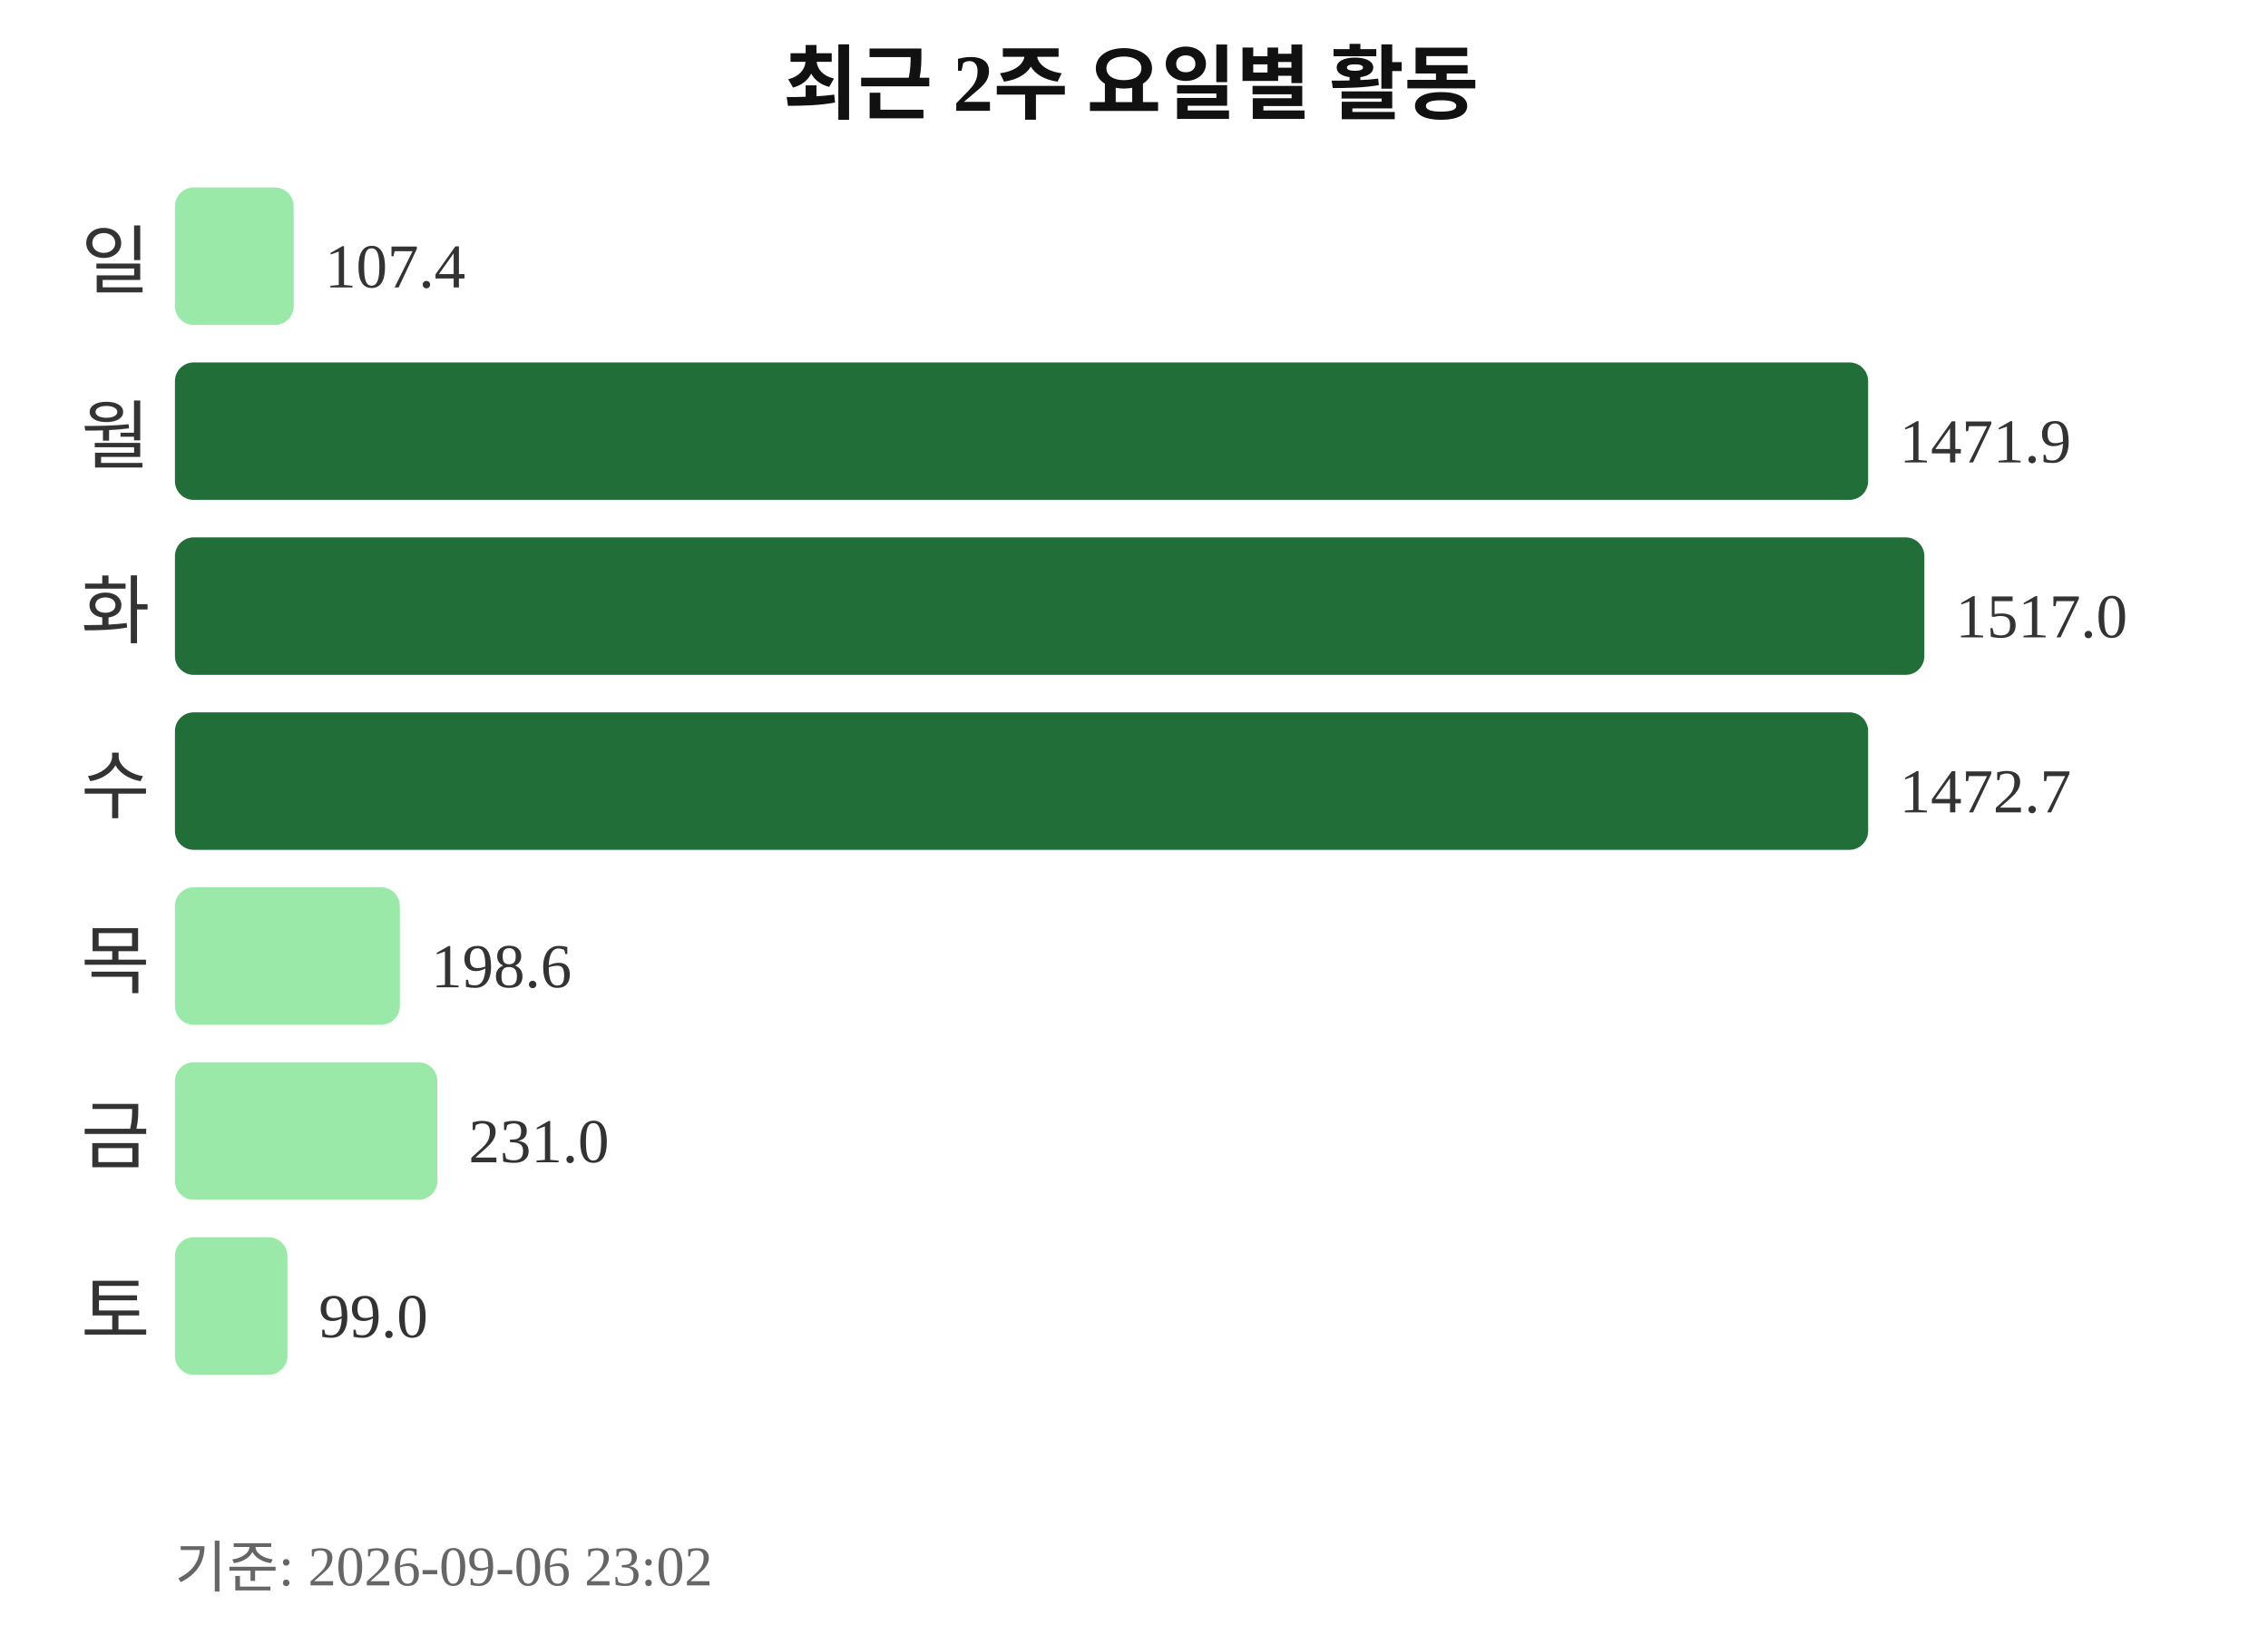
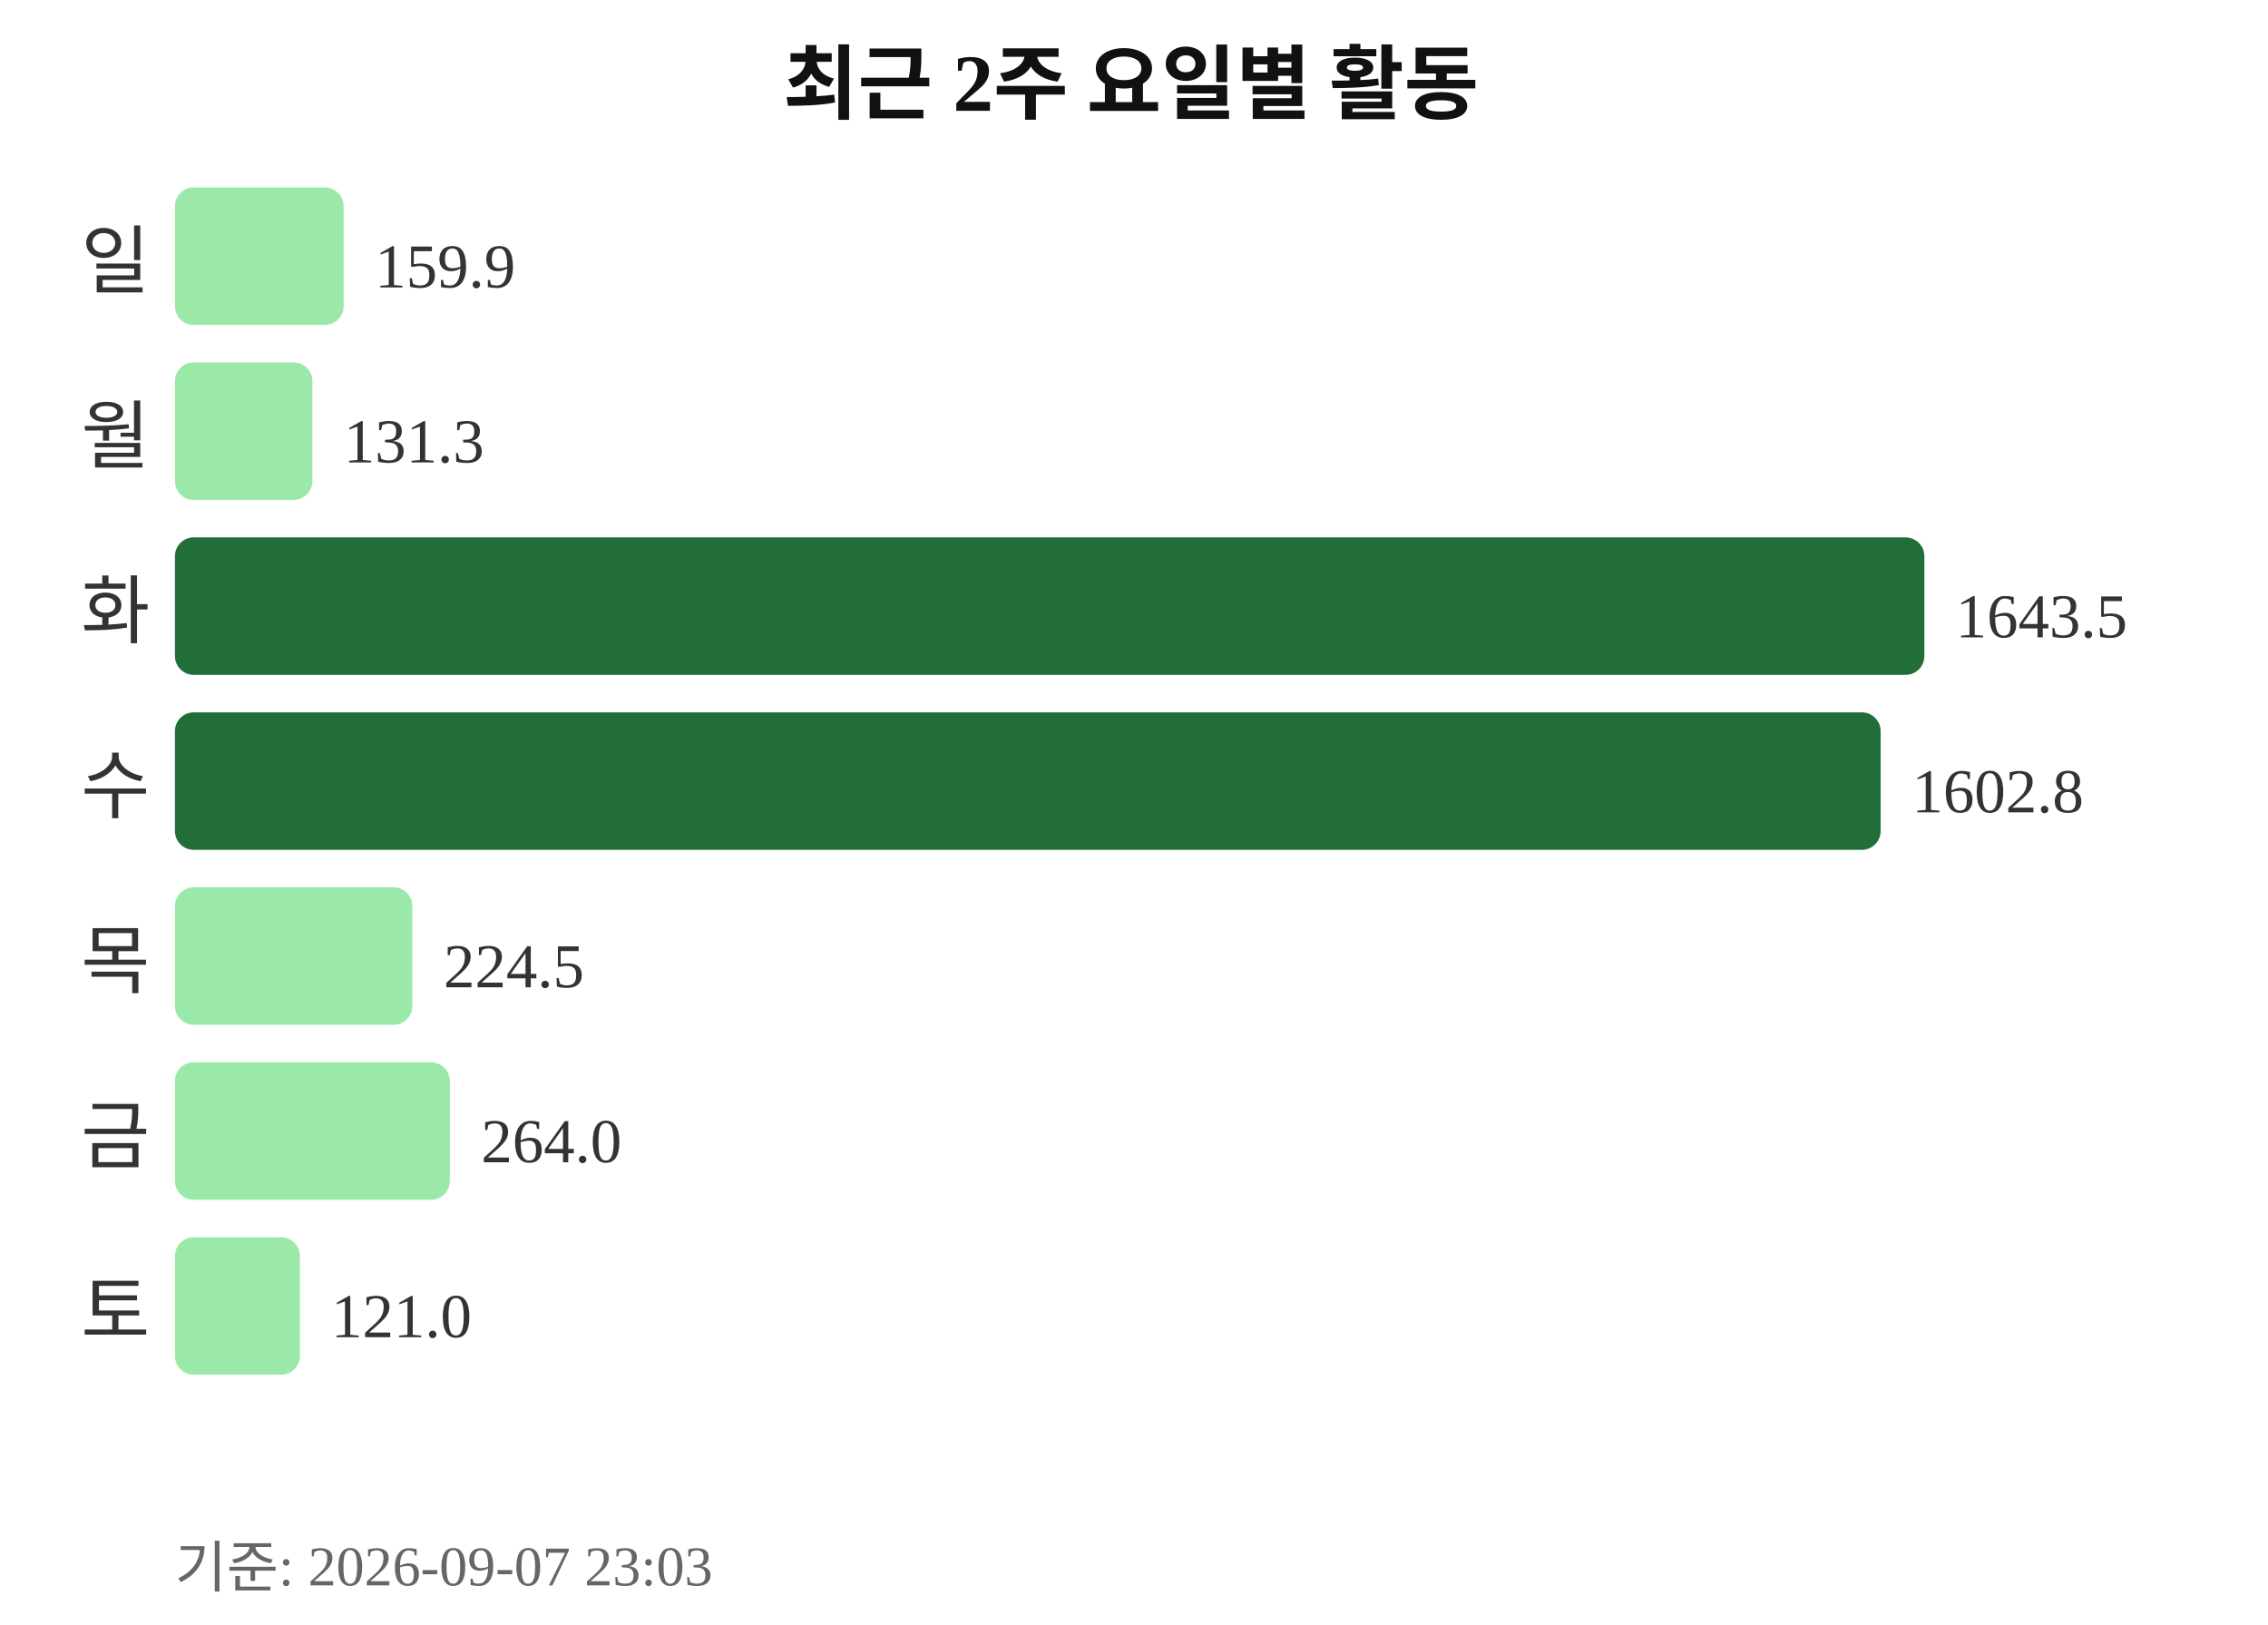
<svg xmlns="http://www.w3.org/2000/svg" width="363" height="260">
  <text x="181" y="18" text-anchor="middle" font-size="13" font-weight="bold" fill="#111111">최근 2주 요일별 활동</text>
  <text x="24" y="46" text-anchor="end" font-size="12" fill="#333333">일</text>
-   <rect x="28" y="30" width="19" height="22" rx="3" fill="#9be9a8" />
-   <text x="52" y="46" font-size="10" fill="#333333">107.4</text>
+   <rect x="28" y="30" width="27" height="22" rx="3" fill="#9be9a8" />
+   <text x="60" y="46" font-size="10" fill="#333333">159.9</text>
  <text x="24" y="74" text-anchor="end" font-size="12" fill="#333333">월</text>
-   <rect x="28" y="58" width="271" height="22" rx="3" fill="#216e39" />
-   <text x="304" y="74" font-size="10" fill="#333333">1471.9</text>
+   <rect x="28" y="58" width="22" height="22" rx="3" fill="#9be9a8" />
+   <text x="55" y="74" font-size="10" fill="#333333">131.3</text>
  <text x="24" y="102" text-anchor="end" font-size="12" fill="#333333">화</text>
  <rect x="28" y="86" width="280" height="22" rx="3" fill="#216e39" />
-   <text x="313" y="102" font-size="10" fill="#333333">1517.0</text>
+   <text x="313" y="102" font-size="10" fill="#333333">1643.5</text>
  <text x="24" y="130" text-anchor="end" font-size="12" fill="#333333">수</text>
-   <rect x="28" y="114" width="271" height="22" rx="3" fill="#216e39" />
-   <text x="304" y="130" font-size="10" fill="#333333">1472.7</text>
+   <rect x="28" y="114" width="273" height="22" rx="3" fill="#216e39" />
+   <text x="306" y="130" font-size="10" fill="#333333">1602.8</text>
  <text x="24" y="158" text-anchor="end" font-size="12" fill="#333333">목</text>
-   <rect x="28" y="142" width="36" height="22" rx="3" fill="#9be9a8" />
-   <text x="69" y="158" font-size="10" fill="#333333">198.6</text>
+   <rect x="28" y="142" width="38" height="22" rx="3" fill="#9be9a8" />
+   <text x="71" y="158" font-size="10" fill="#333333">224.5</text>
  <text x="24" y="186" text-anchor="end" font-size="12" fill="#333333">금</text>
-   <rect x="28" y="170" width="42" height="22" rx="3" fill="#9be9a8" />
-   <text x="75" y="186" font-size="10" fill="#333333">231.0</text>
+   <rect x="28" y="170" width="44" height="22" rx="3" fill="#9be9a8" />
+   <text x="77" y="186" font-size="10" fill="#333333">264.0</text>
  <text x="24" y="214" text-anchor="end" font-size="12" fill="#333333">토</text>
-   <rect x="28" y="198" width="18" height="22" rx="3" fill="#9be9a8" />
-   <text x="51" y="214" font-size="10" fill="#333333">99.0</text>
-   <text x="28" y="254" font-size="9" fill="#666666">기준: 2026-09-06 23:02</text>
+   <rect x="28" y="198" width="20" height="22" rx="3" fill="#9be9a8" />
+   <text x="53" y="214" font-size="10" fill="#333333">121.0</text>
+   <text x="28" y="254" font-size="9" fill="#666666">기준: 2026-09-07 23:03</text>
</svg>
